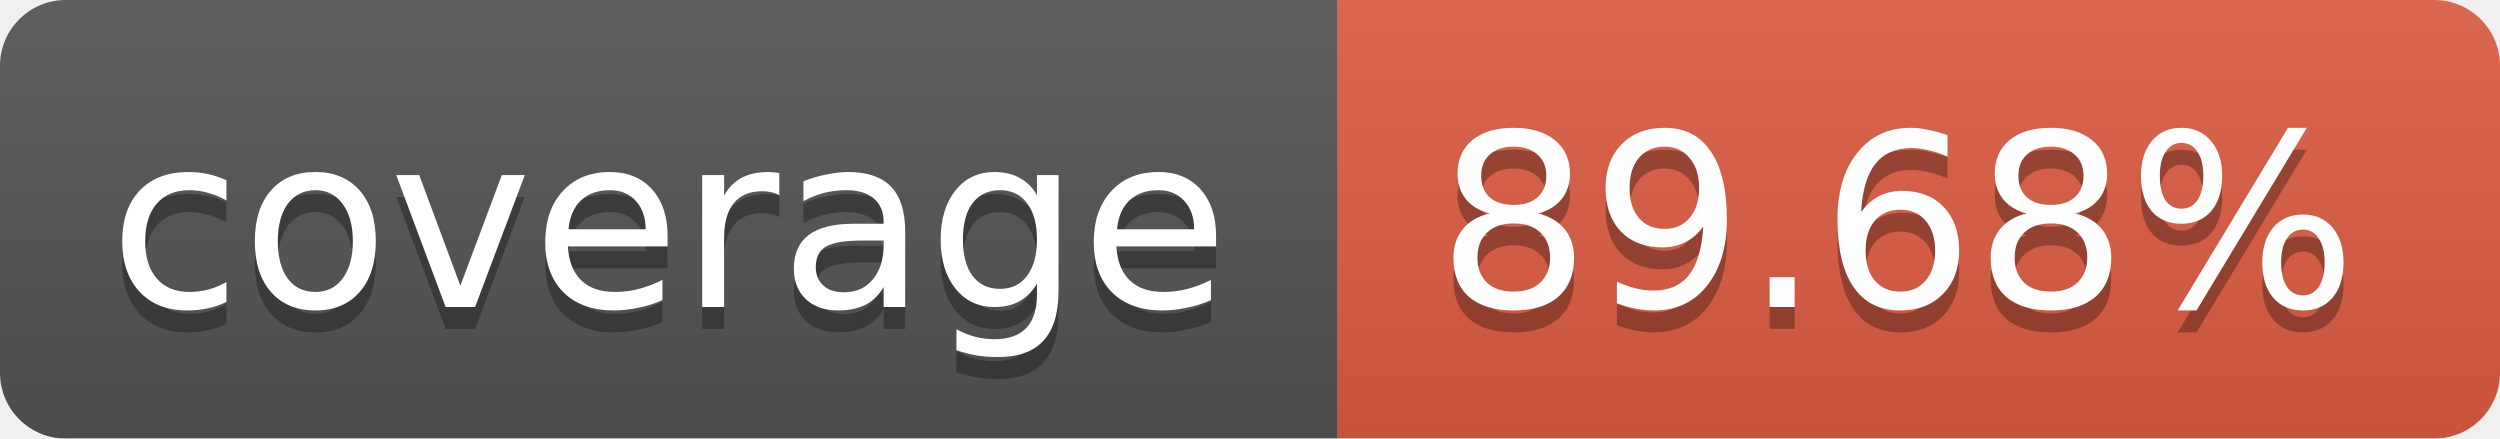
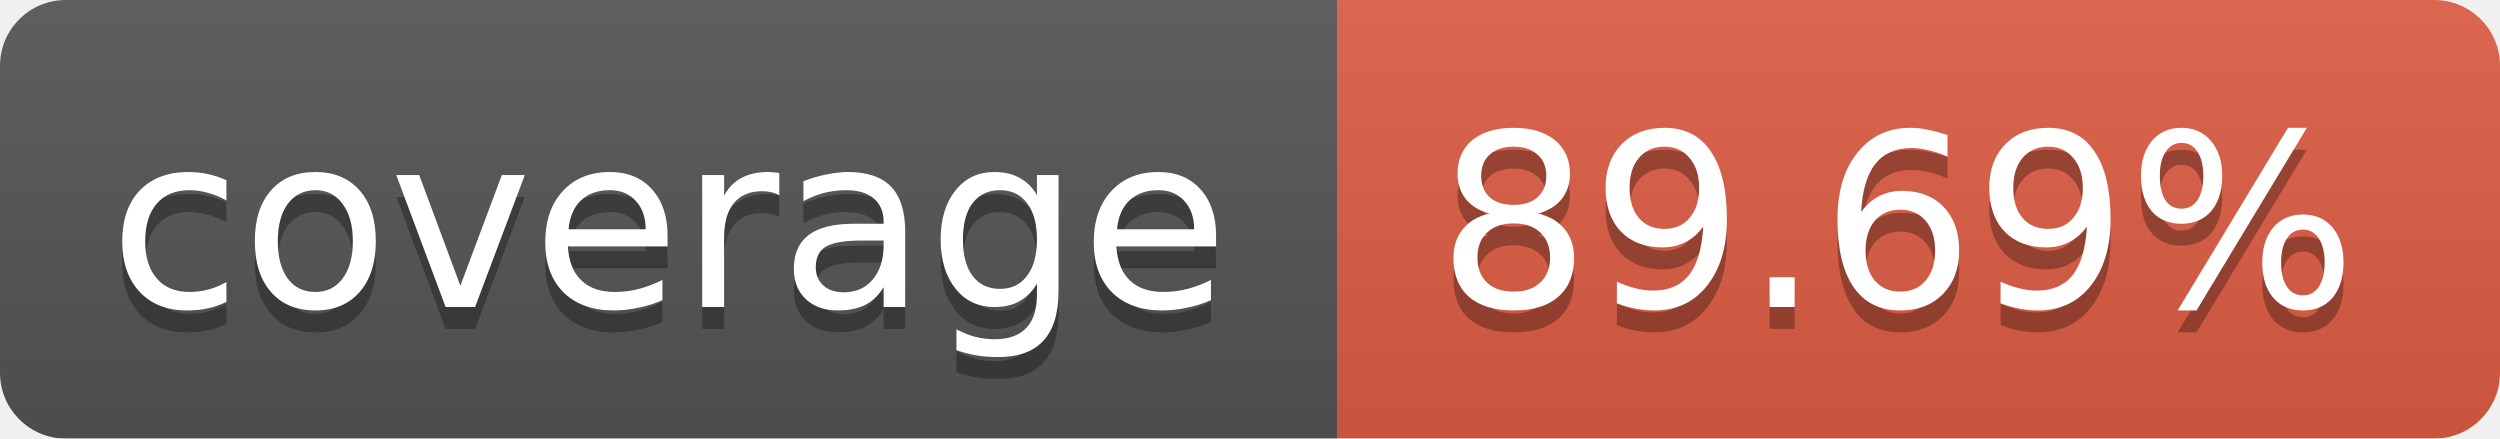
<svg xmlns="http://www.w3.org/2000/svg" width="114" height="20">
  <linearGradient id="b" x2="0" y2="100%">
    <stop offset="0" stop-color="#bbb" stop-opacity=".1" />
    <stop offset="1" stop-opacity=".1" />
  </linearGradient>
  <mask id="a">
    <rect width="114" height="20" rx="3" fill="#fff" />
  </mask>
  <g mask="url(#a)">
    <path fill="#555" d="M0 0h61v20H0z" />
    <path fill="#e05d44" d="M61 0h53v20H61z" />
    <path fill="url(#b)" d="M0 0h114v20H0z" />
  </g>
  <g fill="#fff" text-anchor="middle" font-family="DejaVu Sans,Verdana,Geneva,sans-serif" font-size="11">
    <text x="30.5" y="15" fill="#010101" fill-opacity=".3">coverage</text>
    <text x="30.5" y="14">coverage</text>
-     <text x="86.5" y="15" fill="#010101" fill-opacity=".3">89.68%</text>
-     <text x="86.5" y="14">89.68%</text>
+     <text x="86.5" y="15" fill="#010101" fill-opacity=".3">89.69%</text>
+     <text x="86.5" y="14">89.69%</text>
  </g>
</svg>
